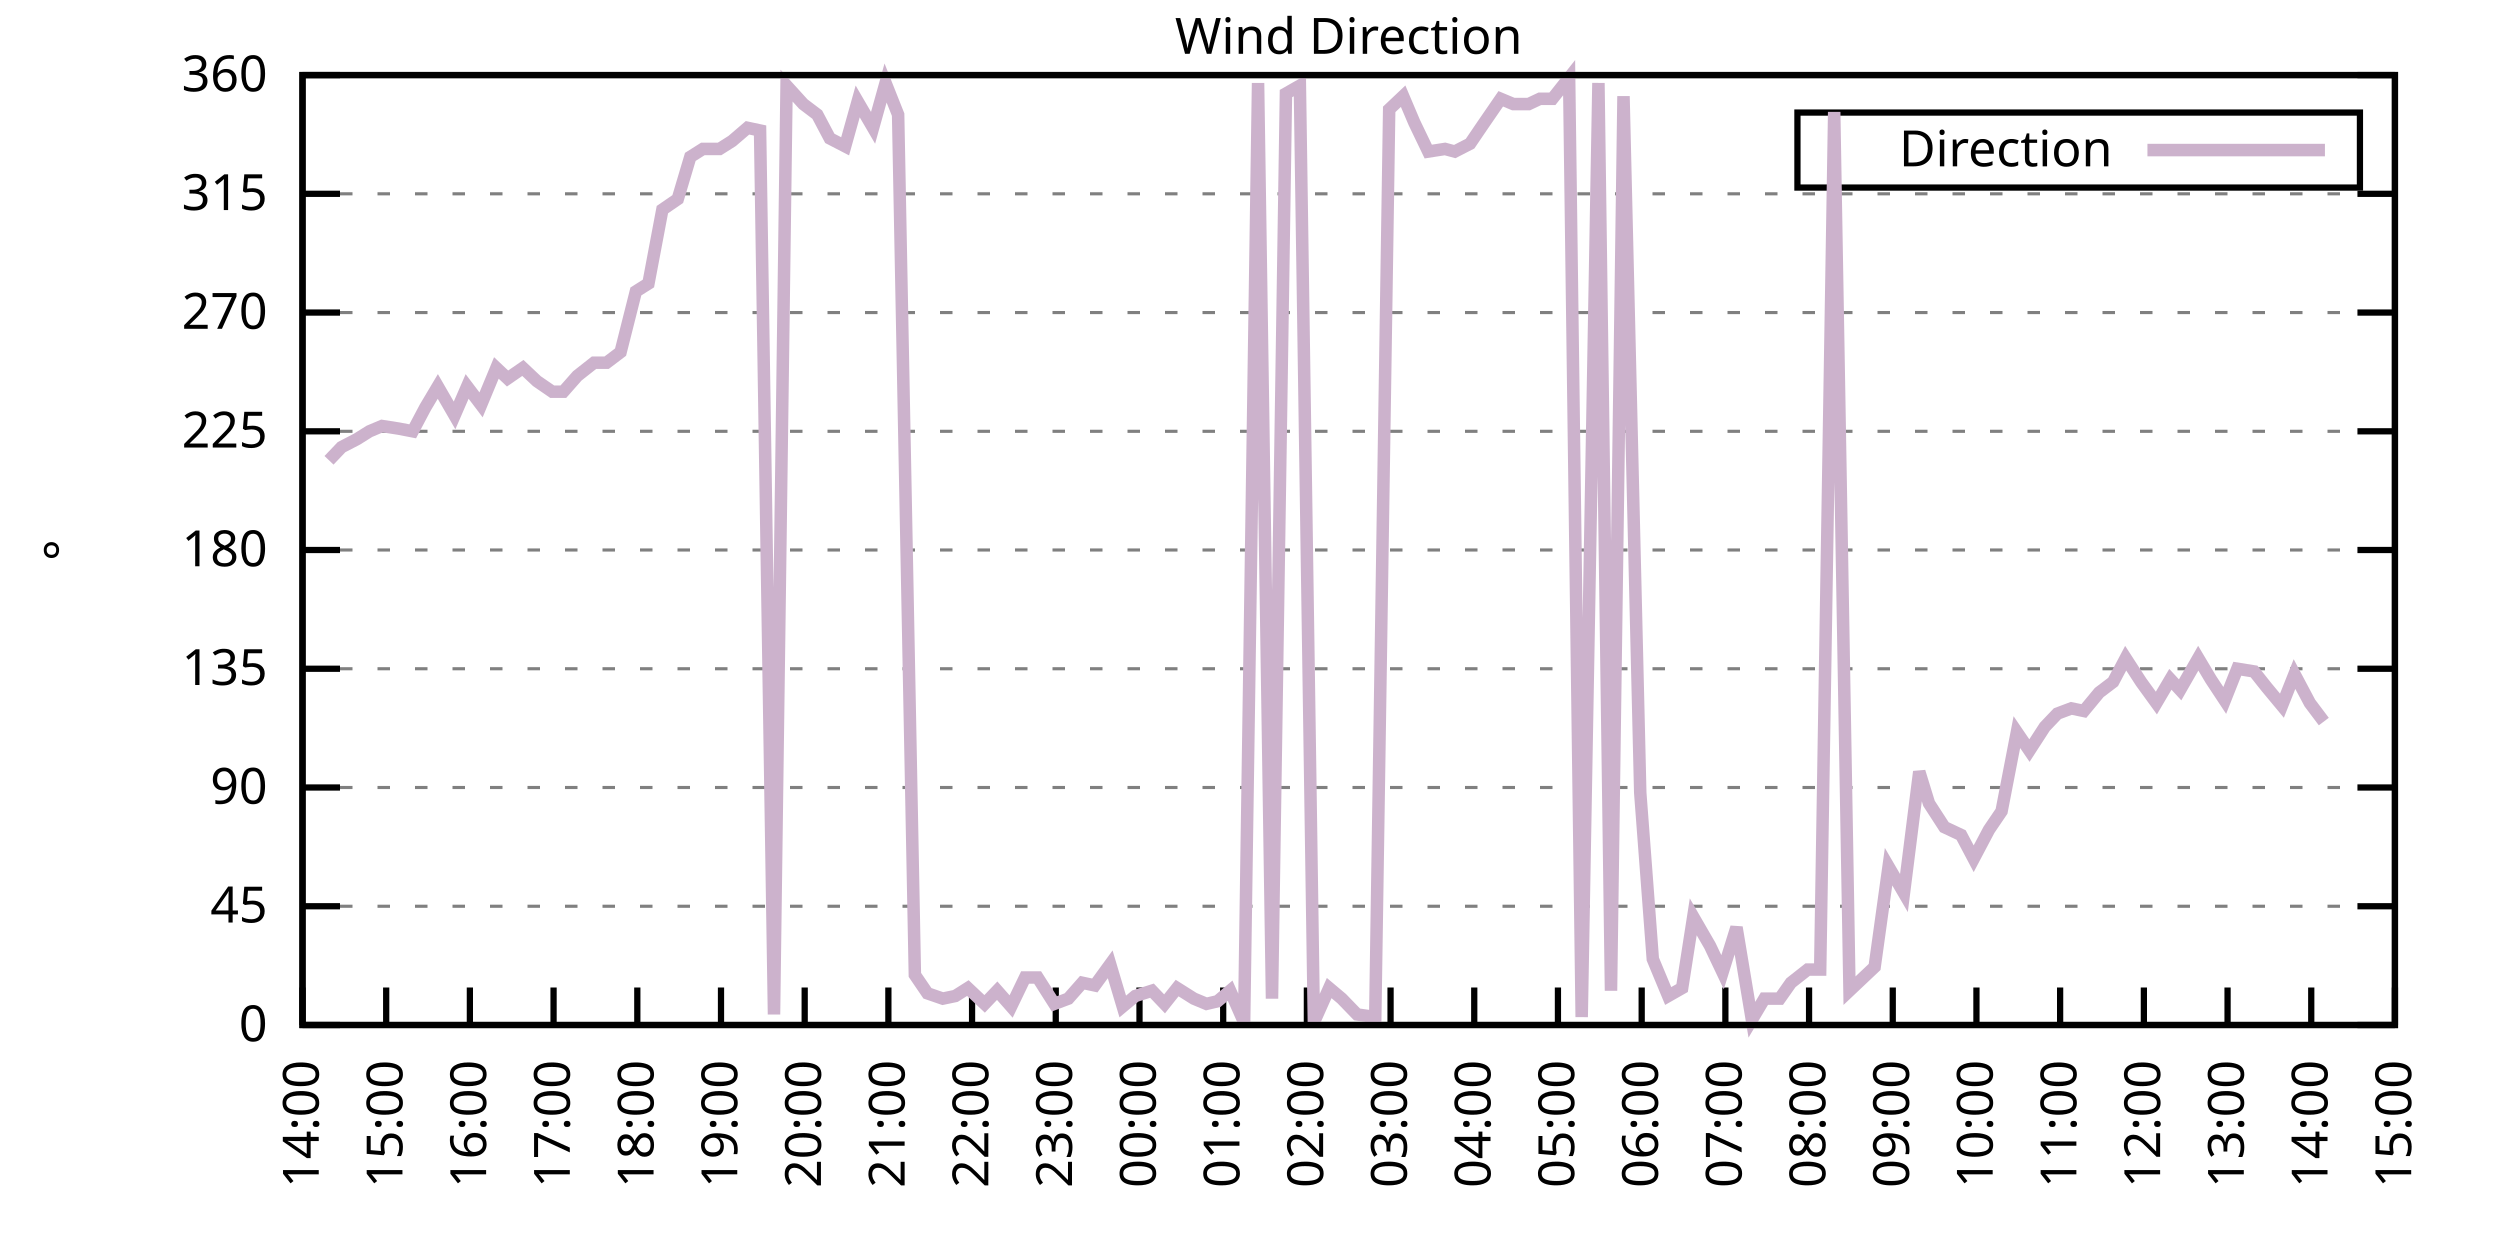
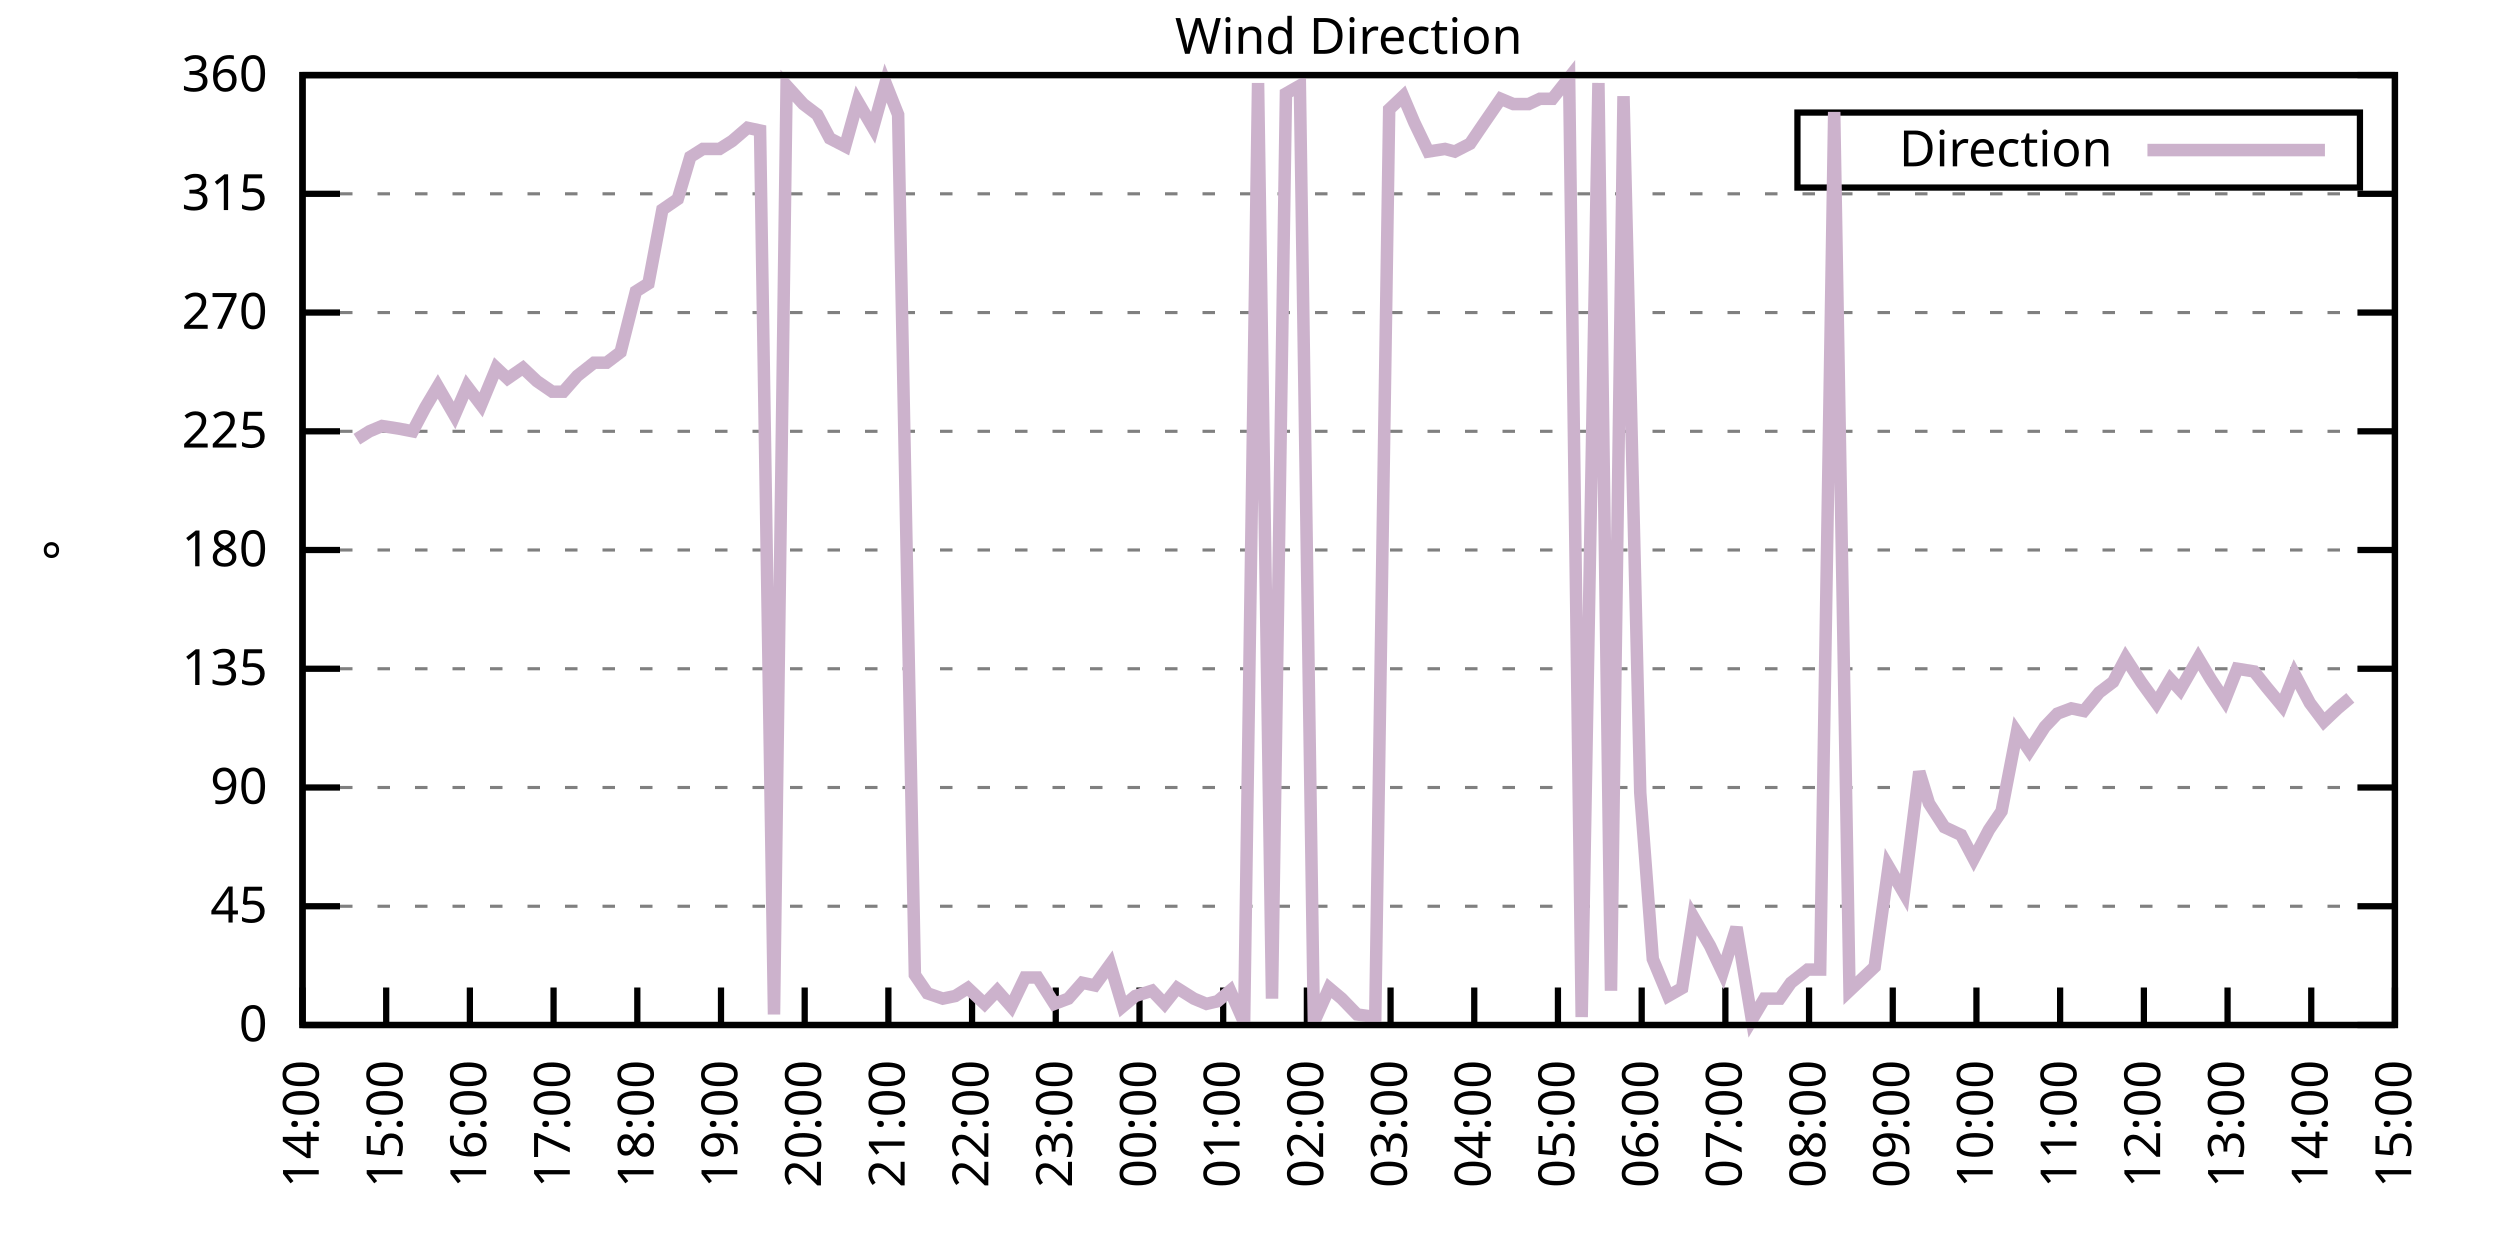
<svg xmlns="http://www.w3.org/2000/svg" xmlns:xlink="http://www.w3.org/1999/xlink" width="400" height="200" viewBox="0 0 400 200">
  <g id="gnuplot_canvas">
    <rect x="0" y="0" width="400" height="200" fill="none" />
    <defs>
      <circle id="gpDot" r="0.5" stroke-width="0.5" stroke="currentColor" />
      <path id="gpPt0" stroke-width="0.333" stroke="currentColor" d="M-1,0 h2 M0,-1 v2" />
      <path id="gpPt1" stroke-width="0.333" stroke="currentColor" d="M-1,-1 L1,1 M1,-1 L-1,1" />
      <path id="gpPt2" stroke-width="0.333" stroke="currentColor" d="M-1,0 L1,0 M0,-1 L0,1 M-1,-1 L1,1 M-1,1 L1,-1" />
      <rect id="gpPt3" stroke-width="0.333" stroke="currentColor" x="-1" y="-1" width="2" height="2" />
      <rect id="gpPt4" stroke-width="0.333" stroke="currentColor" fill="currentColor" x="-1" y="-1" width="2" height="2" />
      <circle id="gpPt5" stroke-width="0.333" stroke="currentColor" cx="0" cy="0" r="1" />
      <use xlink:href="#gpPt5" id="gpPt6" fill="currentColor" stroke="none" />
      <path id="gpPt7" stroke-width="0.333" stroke="currentColor" d="M0,-1.33 L-1.33,0.67 L1.33,0.67 z" />
      <use xlink:href="#gpPt7" id="gpPt8" fill="currentColor" stroke="none" />
      <use xlink:href="#gpPt7" id="gpPt9" stroke="currentColor" transform="rotate(180)" />
      <use xlink:href="#gpPt9" id="gpPt10" fill="currentColor" stroke="none" />
      <use xlink:href="#gpPt3" id="gpPt11" stroke="currentColor" transform="rotate(45)" />
      <use xlink:href="#gpPt11" id="gpPt12" fill="currentColor" stroke="none" />
      <path id="gpPt13" stroke-width="0.333" stroke="currentColor" d="M0,1.330 L1.265,0.411 L0.782,-1.067 L-0.782,-1.076 L-1.265,0.411 z" />
      <use xlink:href="#gpPt13" id="gpPt14" fill="currentColor" stroke="none" />
      <filter id="textbox" filterUnits="objectBoundingBox" x="0" y="0" height="1" width="1">
        <feFlood flood-color="white" flood-opacity="1" result="bgnd" />
        <feComposite in="SourceGraphic" in2="bgnd" operator="atop" />
      </filter>
      <filter id="greybox" filterUnits="objectBoundingBox" x="0" y="0" height="1" width="1">
        <feFlood flood-color="lightgrey" flood-opacity="1" result="grey" />
        <feComposite in="SourceGraphic" in2="grey" operator="atop" />
      </filter>
    </defs>
    <g fill="none" color="white" stroke="currentColor" stroke-width="1.00" stroke-linecap="butt" stroke-linejoin="miter">
</g>
    <g fill="none" color="black" stroke="currentColor" stroke-width="1.00" stroke-linecap="butt" stroke-linejoin="miter">
      <g stroke="none" shape-rendering="crispEdges">
        <polygon fill="rgb(255, 255, 255)" points="48.40,164.00 383.18,164.00 383.18,12.02 48.40,12.02 " />
      </g>
    </g>
    <g fill="none" color="black" stroke="currentColor" stroke-width="1.00" stroke-linecap="butt" stroke-linejoin="miter">
</g>
    <g fill="none" color="black" stroke="black" stroke-width="0.50" stroke-linecap="butt" stroke-linejoin="miter">
</g>
    <g fill="none" color="gray" stroke="currentColor" stroke-width="0.50" stroke-linecap="butt" stroke-linejoin="miter">
      <path stroke="gray" stroke-dasharray="2,4" class="gridline" d="M48.40,164.00 L383.19,164.00  " />
    </g>
    <g fill="none" color="gray" stroke="gray" stroke-width="1.00" stroke-linecap="butt" stroke-linejoin="miter">
</g>
    <g fill="none" color="black" stroke="currentColor" stroke-width="1.00" stroke-linecap="butt" stroke-linejoin="miter">
      <path stroke="black" d="M48.40,164.00 L54.40,164.00 M383.19,164.00 L377.19,164.00  " />
      <g transform="translate(42.80,166.60)" stroke="none" fill="black" font-family="Sans" font-size="8.00" text-anchor="end">
        <text>
          <tspan font-family="Sans"> 0</tspan>
        </text>
      </g>
    </g>
    <g fill="none" color="black" stroke="currentColor" stroke-width="1.00" stroke-linecap="butt" stroke-linejoin="miter">
</g>
    <g fill="none" color="black" stroke="black" stroke-width="0.50" stroke-linecap="butt" stroke-linejoin="miter">
</g>
    <g fill="none" color="gray" stroke="currentColor" stroke-width="0.50" stroke-linecap="butt" stroke-linejoin="miter">
      <path stroke="gray" stroke-dasharray="2,4" class="gridline" d="M48.40,145.00 L383.19,145.00  " />
    </g>
    <g fill="none" color="gray" stroke="gray" stroke-width="1.00" stroke-linecap="butt" stroke-linejoin="miter">
</g>
    <g fill="none" color="black" stroke="currentColor" stroke-width="1.00" stroke-linecap="butt" stroke-linejoin="miter">
      <path stroke="black" d="M48.40,145.00 L54.40,145.00 M383.19,145.00 L377.19,145.00  " />
      <g transform="translate(42.80,147.60)" stroke="none" fill="black" font-family="Sans" font-size="8.00" text-anchor="end">
        <text>
          <tspan font-family="Sans"> 45</tspan>
        </text>
      </g>
    </g>
    <g fill="none" color="black" stroke="currentColor" stroke-width="1.00" stroke-linecap="butt" stroke-linejoin="miter">
</g>
    <g fill="none" color="black" stroke="black" stroke-width="0.50" stroke-linecap="butt" stroke-linejoin="miter">
</g>
    <g fill="none" color="gray" stroke="currentColor" stroke-width="0.50" stroke-linecap="butt" stroke-linejoin="miter">
      <path stroke="gray" stroke-dasharray="2,4" class="gridline" d="M48.40,126.00 L383.19,126.00  " />
    </g>
    <g fill="none" color="gray" stroke="gray" stroke-width="1.00" stroke-linecap="butt" stroke-linejoin="miter">
</g>
    <g fill="none" color="black" stroke="currentColor" stroke-width="1.00" stroke-linecap="butt" stroke-linejoin="miter">
      <path stroke="black" d="M48.40,126.00 L54.40,126.00 M383.19,126.00 L377.19,126.00  " />
      <g transform="translate(42.80,128.60)" stroke="none" fill="black" font-family="Sans" font-size="8.00" text-anchor="end">
        <text>
          <tspan font-family="Sans"> 90</tspan>
        </text>
      </g>
    </g>
    <g fill="none" color="black" stroke="currentColor" stroke-width="1.00" stroke-linecap="butt" stroke-linejoin="miter">
</g>
    <g fill="none" color="black" stroke="black" stroke-width="0.50" stroke-linecap="butt" stroke-linejoin="miter">
</g>
    <g fill="none" color="gray" stroke="currentColor" stroke-width="0.50" stroke-linecap="butt" stroke-linejoin="miter">
      <path stroke="gray" stroke-dasharray="2,4" class="gridline" d="M48.40,107.00 L383.19,107.00  " />
    </g>
    <g fill="none" color="gray" stroke="gray" stroke-width="1.00" stroke-linecap="butt" stroke-linejoin="miter">
</g>
    <g fill="none" color="black" stroke="currentColor" stroke-width="1.00" stroke-linecap="butt" stroke-linejoin="miter">
      <path stroke="black" d="M48.40,107.00 L54.40,107.00 M383.19,107.00 L377.19,107.00  " />
      <g transform="translate(42.80,109.60)" stroke="none" fill="black" font-family="Sans" font-size="8.00" text-anchor="end">
        <text>
          <tspan font-family="Sans"> 135</tspan>
        </text>
      </g>
    </g>
    <g fill="none" color="black" stroke="currentColor" stroke-width="1.00" stroke-linecap="butt" stroke-linejoin="miter">
</g>
    <g fill="none" color="black" stroke="black" stroke-width="0.50" stroke-linecap="butt" stroke-linejoin="miter">
</g>
    <g fill="none" color="gray" stroke="currentColor" stroke-width="0.50" stroke-linecap="butt" stroke-linejoin="miter">
      <path stroke="gray" stroke-dasharray="2,4" class="gridline" d="M48.40,88.00 L383.19,88.00  " />
    </g>
    <g fill="none" color="gray" stroke="gray" stroke-width="1.00" stroke-linecap="butt" stroke-linejoin="miter">
</g>
    <g fill="none" color="black" stroke="currentColor" stroke-width="1.00" stroke-linecap="butt" stroke-linejoin="miter">
      <path stroke="black" d="M48.40,88.00 L54.40,88.00 M383.19,88.00 L377.19,88.00  " />
      <g transform="translate(42.80,90.60)" stroke="none" fill="black" font-family="Sans" font-size="8.00" text-anchor="end">
        <text>
          <tspan font-family="Sans"> 180</tspan>
        </text>
      </g>
    </g>
    <g fill="none" color="black" stroke="currentColor" stroke-width="1.00" stroke-linecap="butt" stroke-linejoin="miter">
</g>
    <g fill="none" color="black" stroke="black" stroke-width="0.50" stroke-linecap="butt" stroke-linejoin="miter">
</g>
    <g fill="none" color="gray" stroke="currentColor" stroke-width="0.50" stroke-linecap="butt" stroke-linejoin="miter">
      <path stroke="gray" stroke-dasharray="2,4" class="gridline" d="M48.40,69.01 L383.19,69.01  " />
    </g>
    <g fill="none" color="gray" stroke="gray" stroke-width="1.00" stroke-linecap="butt" stroke-linejoin="miter">
</g>
    <g fill="none" color="black" stroke="currentColor" stroke-width="1.00" stroke-linecap="butt" stroke-linejoin="miter">
      <path stroke="black" d="M48.40,69.01 L54.40,69.01 M383.19,69.01 L377.19,69.01  " />
      <g transform="translate(42.80,71.61)" stroke="none" fill="black" font-family="Sans" font-size="8.00" text-anchor="end">
        <text>
          <tspan font-family="Sans"> 225</tspan>
        </text>
      </g>
    </g>
    <g fill="none" color="black" stroke="currentColor" stroke-width="1.00" stroke-linecap="butt" stroke-linejoin="miter">
</g>
    <g fill="none" color="black" stroke="black" stroke-width="0.50" stroke-linecap="butt" stroke-linejoin="miter">
</g>
    <g fill="none" color="gray" stroke="currentColor" stroke-width="0.50" stroke-linecap="butt" stroke-linejoin="miter">
      <path stroke="gray" stroke-dasharray="2,4" class="gridline" d="M48.40,50.01 L383.19,50.01  " />
    </g>
    <g fill="none" color="gray" stroke="gray" stroke-width="1.00" stroke-linecap="butt" stroke-linejoin="miter">
</g>
    <g fill="none" color="black" stroke="currentColor" stroke-width="1.00" stroke-linecap="butt" stroke-linejoin="miter">
      <path stroke="black" d="M48.40,50.01 L54.40,50.01 M383.19,50.01 L377.19,50.01  " />
      <g transform="translate(42.80,52.61)" stroke="none" fill="black" font-family="Sans" font-size="8.00" text-anchor="end">
        <text>
          <tspan font-family="Sans"> 270</tspan>
        </text>
      </g>
    </g>
    <g fill="none" color="black" stroke="currentColor" stroke-width="1.00" stroke-linecap="butt" stroke-linejoin="miter">
</g>
    <g fill="none" color="black" stroke="black" stroke-width="0.50" stroke-linecap="butt" stroke-linejoin="miter">
</g>
    <g fill="none" color="gray" stroke="currentColor" stroke-width="0.50" stroke-linecap="butt" stroke-linejoin="miter">
      <path stroke="gray" stroke-dasharray="2,4" class="gridline" d="M48.40,31.01 L383.19,31.01  " />
    </g>
    <g fill="none" color="gray" stroke="gray" stroke-width="1.00" stroke-linecap="butt" stroke-linejoin="miter">
</g>
    <g fill="none" color="black" stroke="currentColor" stroke-width="1.00" stroke-linecap="butt" stroke-linejoin="miter">
      <path stroke="black" d="M48.40,31.01 L54.40,31.01 M383.19,31.01 L377.19,31.01  " />
      <g transform="translate(42.80,33.61)" stroke="none" fill="black" font-family="Sans" font-size="8.00" text-anchor="end">
        <text>
          <tspan font-family="Sans"> 315</tspan>
        </text>
      </g>
    </g>
    <g fill="none" color="black" stroke="currentColor" stroke-width="1.00" stroke-linecap="butt" stroke-linejoin="miter">
</g>
    <g fill="none" color="black" stroke="black" stroke-width="0.50" stroke-linecap="butt" stroke-linejoin="miter">
</g>
    <g fill="none" color="gray" stroke="currentColor" stroke-width="0.50" stroke-linecap="butt" stroke-linejoin="miter">
      <path stroke="gray" stroke-dasharray="2,4" class="gridline" d="M48.40,12.01 L383.19,12.01  " />
    </g>
    <g fill="none" color="gray" stroke="gray" stroke-width="1.00" stroke-linecap="butt" stroke-linejoin="miter">
</g>
    <g fill="none" color="black" stroke="currentColor" stroke-width="1.00" stroke-linecap="butt" stroke-linejoin="miter">
      <path stroke="black" d="M48.40,12.01 L54.40,12.01 M383.19,12.01 L377.19,12.01  " />
      <g transform="translate(42.80,14.61)" stroke="none" fill="black" font-family="Sans" font-size="8.00" text-anchor="end">
        <text>
          <tspan font-family="Sans"> 360</tspan>
        </text>
      </g>
    </g>
    <g fill="none" color="black" stroke="currentColor" stroke-width="1.00" stroke-linecap="butt" stroke-linejoin="miter">
      <path stroke="black" d="M48.40,164.00 L48.40,158.00  " />
      <g transform="translate(51.00,169.60) rotate(270.00)" stroke="none" fill="black" font-family="Sans" font-size="8.00" text-anchor="end">
        <text>
          <tspan font-family="Sans">14:00</tspan>
        </text>
      </g>
    </g>
    <g fill="none" color="black" stroke="currentColor" stroke-width="1.00" stroke-linecap="butt" stroke-linejoin="miter">
      <path stroke="black" d="M61.79,164.00 L61.79,158.00  " />
      <g transform="translate(64.39,169.60) rotate(270.00)" stroke="none" fill="black" font-family="Sans" font-size="8.00" text-anchor="end">
        <text>
          <tspan font-family="Sans">15:00</tspan>
        </text>
      </g>
    </g>
    <g fill="none" color="black" stroke="currentColor" stroke-width="1.00" stroke-linecap="butt" stroke-linejoin="miter">
      <path stroke="black" d="M75.18,164.00 L75.18,158.00  " />
      <g transform="translate(77.78,169.60) rotate(270.00)" stroke="none" fill="black" font-family="Sans" font-size="8.00" text-anchor="end">
        <text>
          <tspan font-family="Sans">16:00</tspan>
        </text>
      </g>
    </g>
    <g fill="none" color="black" stroke="currentColor" stroke-width="1.00" stroke-linecap="butt" stroke-linejoin="miter">
      <path stroke="black" d="M88.57,164.00 L88.57,158.00  " />
      <g transform="translate(91.17,169.60) rotate(270.00)" stroke="none" fill="black" font-family="Sans" font-size="8.00" text-anchor="end">
        <text>
          <tspan font-family="Sans">17:00</tspan>
        </text>
      </g>
    </g>
    <g fill="none" color="black" stroke="currentColor" stroke-width="1.00" stroke-linecap="butt" stroke-linejoin="miter">
      <path stroke="black" d="M101.97,164.00 L101.97,158.00  " />
      <g transform="translate(104.57,169.60) rotate(270.00)" stroke="none" fill="black" font-family="Sans" font-size="8.00" text-anchor="end">
        <text>
          <tspan font-family="Sans">18:00</tspan>
        </text>
      </g>
    </g>
    <g fill="none" color="black" stroke="currentColor" stroke-width="1.00" stroke-linecap="butt" stroke-linejoin="miter">
      <path stroke="black" d="M115.36,164.00 L115.36,158.00  " />
      <g transform="translate(117.96,169.60) rotate(270.00)" stroke="none" fill="black" font-family="Sans" font-size="8.00" text-anchor="end">
        <text>
          <tspan font-family="Sans">19:00</tspan>
        </text>
      </g>
    </g>
    <g fill="none" color="black" stroke="currentColor" stroke-width="1.00" stroke-linecap="butt" stroke-linejoin="miter">
      <path stroke="black" d="M128.75,164.00 L128.75,158.00  " />
      <g transform="translate(131.35,169.60) rotate(270.00)" stroke="none" fill="black" font-family="Sans" font-size="8.00" text-anchor="end">
        <text>
          <tspan font-family="Sans">20:00</tspan>
        </text>
      </g>
    </g>
    <g fill="none" color="black" stroke="currentColor" stroke-width="1.00" stroke-linecap="butt" stroke-linejoin="miter">
      <path stroke="black" d="M142.14,164.00 L142.14,158.00  " />
      <g transform="translate(144.74,169.60) rotate(270.00)" stroke="none" fill="black" font-family="Sans" font-size="8.00" text-anchor="end">
        <text>
          <tspan font-family="Sans">21:00</tspan>
        </text>
      </g>
    </g>
    <g fill="none" color="black" stroke="currentColor" stroke-width="1.00" stroke-linecap="butt" stroke-linejoin="miter">
      <path stroke="black" d="M155.53,164.00 L155.53,158.00  " />
      <g transform="translate(158.13,169.60) rotate(270.00)" stroke="none" fill="black" font-family="Sans" font-size="8.00" text-anchor="end">
        <text>
          <tspan font-family="Sans">22:00</tspan>
        </text>
      </g>
    </g>
    <g fill="none" color="black" stroke="currentColor" stroke-width="1.00" stroke-linecap="butt" stroke-linejoin="miter">
      <path stroke="black" d="M168.92,164.00 L168.92,158.00  " />
      <g transform="translate(171.52,169.60) rotate(270.00)" stroke="none" fill="black" font-family="Sans" font-size="8.00" text-anchor="end">
        <text>
          <tspan font-family="Sans">23:00</tspan>
        </text>
      </g>
    </g>
    <g fill="none" color="black" stroke="currentColor" stroke-width="1.00" stroke-linecap="butt" stroke-linejoin="miter">
      <path stroke="black" d="M182.32,164.00 L182.32,158.00  " />
      <g transform="translate(184.92,169.60) rotate(270.00)" stroke="none" fill="black" font-family="Sans" font-size="8.00" text-anchor="end">
        <text>
          <tspan font-family="Sans">00:00</tspan>
        </text>
      </g>
    </g>
    <g fill="none" color="black" stroke="currentColor" stroke-width="1.00" stroke-linecap="butt" stroke-linejoin="miter">
      <path stroke="black" d="M195.71,164.00 L195.71,158.00  " />
      <g transform="translate(198.31,169.60) rotate(270.00)" stroke="none" fill="black" font-family="Sans" font-size="8.00" text-anchor="end">
        <text>
          <tspan font-family="Sans">01:00</tspan>
        </text>
      </g>
    </g>
    <g fill="none" color="black" stroke="currentColor" stroke-width="1.00" stroke-linecap="butt" stroke-linejoin="miter">
      <path stroke="black" d="M209.10,164.00 L209.10,158.00  " />
      <g transform="translate(211.70,169.60) rotate(270.00)" stroke="none" fill="black" font-family="Sans" font-size="8.00" text-anchor="end">
        <text>
          <tspan font-family="Sans">02:00</tspan>
        </text>
      </g>
    </g>
    <g fill="none" color="black" stroke="currentColor" stroke-width="1.00" stroke-linecap="butt" stroke-linejoin="miter">
      <path stroke="black" d="M222.49,164.00 L222.49,158.00  " />
      <g transform="translate(225.09,169.60) rotate(270.00)" stroke="none" fill="black" font-family="Sans" font-size="8.00" text-anchor="end">
        <text>
          <tspan font-family="Sans">03:00</tspan>
        </text>
      </g>
    </g>
    <g fill="none" color="black" stroke="currentColor" stroke-width="1.00" stroke-linecap="butt" stroke-linejoin="miter">
      <path stroke="black" d="M235.88,164.00 L235.88,158.00  " />
      <g transform="translate(238.48,169.60) rotate(270.00)" stroke="none" fill="black" font-family="Sans" font-size="8.00" text-anchor="end">
        <text>
          <tspan font-family="Sans">04:00</tspan>
        </text>
      </g>
    </g>
    <g fill="none" color="black" stroke="currentColor" stroke-width="1.00" stroke-linecap="butt" stroke-linejoin="miter">
      <path stroke="black" d="M249.27,164.00 L249.27,158.00  " />
      <g transform="translate(251.87,169.60) rotate(270.00)" stroke="none" fill="black" font-family="Sans" font-size="8.00" text-anchor="end">
        <text>
          <tspan font-family="Sans">05:00</tspan>
        </text>
      </g>
    </g>
    <g fill="none" color="black" stroke="currentColor" stroke-width="1.00" stroke-linecap="butt" stroke-linejoin="miter">
      <path stroke="black" d="M262.67,164.00 L262.67,158.00  " />
      <g transform="translate(265.27,169.60) rotate(270.00)" stroke="none" fill="black" font-family="Sans" font-size="8.00" text-anchor="end">
        <text>
          <tspan font-family="Sans">06:00</tspan>
        </text>
      </g>
    </g>
    <g fill="none" color="black" stroke="currentColor" stroke-width="1.00" stroke-linecap="butt" stroke-linejoin="miter">
      <path stroke="black" d="M276.06,164.00 L276.06,158.00  " />
      <g transform="translate(278.66,169.60) rotate(270.00)" stroke="none" fill="black" font-family="Sans" font-size="8.00" text-anchor="end">
        <text>
          <tspan font-family="Sans">07:00</tspan>
        </text>
      </g>
    </g>
    <g fill="none" color="black" stroke="currentColor" stroke-width="1.00" stroke-linecap="butt" stroke-linejoin="miter">
      <path stroke="black" d="M289.45,164.00 L289.45,158.00  " />
      <g transform="translate(292.05,169.60) rotate(270.00)" stroke="none" fill="black" font-family="Sans" font-size="8.00" text-anchor="end">
        <text>
          <tspan font-family="Sans">08:00</tspan>
        </text>
      </g>
    </g>
    <g fill="none" color="black" stroke="currentColor" stroke-width="1.00" stroke-linecap="butt" stroke-linejoin="miter">
      <path stroke="black" d="M302.84,164.00 L302.84,158.00  " />
      <g transform="translate(305.44,169.60) rotate(270.00)" stroke="none" fill="black" font-family="Sans" font-size="8.00" text-anchor="end">
        <text>
          <tspan font-family="Sans">09:00</tspan>
        </text>
      </g>
    </g>
    <g fill="none" color="black" stroke="currentColor" stroke-width="1.00" stroke-linecap="butt" stroke-linejoin="miter">
      <path stroke="black" d="M316.23,164.00 L316.23,158.00  " />
      <g transform="translate(318.83,169.60) rotate(270.00)" stroke="none" fill="black" font-family="Sans" font-size="8.00" text-anchor="end">
        <text>
          <tspan font-family="Sans">10:00</tspan>
        </text>
      </g>
    </g>
    <g fill="none" color="black" stroke="currentColor" stroke-width="1.00" stroke-linecap="butt" stroke-linejoin="miter">
      <path stroke="black" d="M329.62,164.00 L329.62,158.00  " />
      <g transform="translate(332.22,169.60) rotate(270.00)" stroke="none" fill="black" font-family="Sans" font-size="8.00" text-anchor="end">
        <text>
          <tspan font-family="Sans">11:00</tspan>
        </text>
      </g>
    </g>
    <g fill="none" color="black" stroke="currentColor" stroke-width="1.00" stroke-linecap="butt" stroke-linejoin="miter">
      <path stroke="black" d="M343.02,164.00 L343.02,158.00  " />
      <g transform="translate(345.62,169.60) rotate(270.00)" stroke="none" fill="black" font-family="Sans" font-size="8.00" text-anchor="end">
        <text>
          <tspan font-family="Sans">12:00</tspan>
        </text>
      </g>
    </g>
    <g fill="none" color="black" stroke="currentColor" stroke-width="1.00" stroke-linecap="butt" stroke-linejoin="miter">
      <path stroke="black" d="M356.41,164.00 L356.41,158.00  " />
      <g transform="translate(359.01,169.60) rotate(270.00)" stroke="none" fill="black" font-family="Sans" font-size="8.00" text-anchor="end">
        <text>
          <tspan font-family="Sans">13:00</tspan>
        </text>
      </g>
    </g>
    <g fill="none" color="black" stroke="currentColor" stroke-width="1.00" stroke-linecap="butt" stroke-linejoin="miter">
      <path stroke="black" d="M369.80,164.00 L369.80,158.00  " />
      <g transform="translate(372.40,169.60) rotate(270.00)" stroke="none" fill="black" font-family="Sans" font-size="8.00" text-anchor="end">
        <text>
          <tspan font-family="Sans">14:00</tspan>
        </text>
      </g>
    </g>
    <g fill="none" color="black" stroke="currentColor" stroke-width="1.00" stroke-linecap="butt" stroke-linejoin="miter">
      <path stroke="black" d="M383.19,164.00 L383.19,158.00  " />
      <g transform="translate(385.79,169.60) rotate(270.00)" stroke="none" fill="black" font-family="Sans" font-size="8.00" text-anchor="end">
        <text>
          <tspan font-family="Sans">15:00</tspan>
        </text>
      </g>
    </g>
    <g fill="none" color="black" stroke="currentColor" stroke-width="1.00" stroke-linecap="butt" stroke-linejoin="miter">
</g>
    <g fill="none" color="black" stroke="currentColor" stroke-width="1.00" stroke-linecap="butt" stroke-linejoin="miter">
      <path stroke="black" d="M48.40,12.01 L48.40,164.00 L383.19,164.00 L383.19,12.01 L48.40,12.01 Z  " />
    </g>
    <g fill="none" color="black" stroke="currentColor" stroke-width="1.00" stroke-linecap="butt" stroke-linejoin="miter">
</g>
    <g fill="none" color="black" stroke="currentColor" stroke-width="1.00" stroke-linecap="butt" stroke-linejoin="miter">
      <path stroke="black" d="M287.59,30.01 L287.59,18.01 L377.59,18.01 L377.59,30.01 L287.59,30.01 Z  " />
    </g>
    <g id="Wind_direction_plot_1">
      <g fill="none" color="white" stroke="black" stroke-width="2.00" stroke-linecap="butt" stroke-linejoin="miter">
</g>
      <g fill="none" color="black" stroke="currentColor" stroke-width="2.00" stroke-linecap="butt" stroke-linejoin="miter">
        <g transform="translate(337.99,26.61)" stroke="none" fill="black" font-family="Sans" font-size="8.00" text-anchor="end">
          <text>
            <tspan font-family="Sans">Direction</tspan>
          </text>
        </g>
      </g>
      <g fill="none" color="black" stroke="currentColor" stroke-width="2.00" stroke-linecap="butt" stroke-linejoin="miter">
-         <path stroke="rgb(204, 178, 204)" d="M343.59,24.01 L371.99,24.01 M52.64,73.65 L54.65,71.54 L57.10,70.27 L59.11,69.01 L61.12,68.16 L63.80,68.58   L66.03,69.01 L68.04,65.21 L70.05,61.83 L72.73,66.47 L74.74,61.83 L76.97,64.78 L79.42,58.87 L81.21,60.56   L83.66,58.87 L85.90,60.98 L88.35,62.67 L90.14,62.67 L92.37,60.14 L95.05,58.03 L97.06,58.03 L99.29,56.34   L101.74,46.63 L103.75,45.36 L105.98,33.54 L108.44,31.85 L110.45,25.10 L112.46,23.83 L115.13,23.83 L117.14,22.56   L119.60,20.45 L121.61,20.88 L123.84,162.31 L125.85,13.70 L128.53,16.65 L130.76,18.34 L132.77,22.14 L135.22,23.41   L137.23,16.23 L139.69,20.45 L141.69,13.28 L143.70,18.34 L146.38,155.98 L148.39,158.93 L150.85,159.78 L152.85,159.36   L154.86,158.09 L157.54,160.62 L159.55,158.51 L161.78,161.04 L164.01,156.40 L166.02,156.40 L168.70,160.62 L170.93,159.78   L173.17,157.24 L175.17,157.67 L177.63,154.29 L179.64,161.04 L181.65,159.36 L184.32,158.51 L186.33,160.62 L188.34,158.09   L191.02,159.78 L193.03,160.62 L194.81,160.20 L196.82,158.51 L199.06,163.58 L201.29,13.28 L203.52,159.78 L205.75,14.97   L207.98,13.70 L210.22,163.58 L212.67,158.09 L214.68,159.78 L217.13,162.31 L220.04,162.73 L222.27,17.50 L224.50,15.39   L226.29,19.61 L228.52,24.25 L231.20,23.83 L232.76,24.25 L235.21,22.99 L237.22,20.03 L240.12,15.81 L242.13,16.65   L244.59,16.65 L246.37,15.81 L248.38,15.81 L251.06,12.43 L253.07,162.73 L255.75,13.28 L257.76,158.51 L259.76,15.39   L262.44,126.85 L264.45,153.45 L266.91,159.36 L269.14,158.09 L270.92,146.69 L273.60,151.33 L275.61,155.56 L277.84,148.38   L280.30,163.16 L282.31,159.78 L284.76,159.78 L286.55,157.24 L289.23,155.13 L291.23,155.13 L293.47,17.92 L295.92,158.51   L299.94,154.71 L302.17,138.67 L304.63,142.89 L307.08,123.47 L308.64,128.54 L311.10,132.34 L313.78,133.60 L315.79,137.40   L318.24,132.76 L320.25,129.80 L322.70,117.14 L324.71,120.09 L327.17,116.29 L329.18,114.18 L331.41,113.34 L333.42,113.76   L335.87,110.80 L338.10,109.11 L340.11,105.31 L342.57,109.11 L345.02,112.49 L347.26,108.69 L348.82,110.38 L351.72,105.31   L353.73,108.69 L355.96,112.07 L357.97,107.00 L360.65,107.43 L362.66,109.96 L365.11,112.91 L367.12,107.85 L369.58,112.49   L371.81,115.45  " />
+         <path stroke="rgb(204, 178, 204)" d="M343.59,24.01 L371.99,24.01 M57.10,70.27 L59.11,69.01 L61.12,68.16 L63.80,68.58 L66.03,69.01 L68.04,65.21   L70.05,61.83 L72.73,66.47 L74.74,61.83 L76.97,64.78 L79.42,58.87 L81.21,60.56 L83.66,58.87 L85.90,60.98   L88.35,62.67 L90.14,62.67 L92.37,60.14 L95.05,58.03 L97.06,58.03 L99.29,56.34 L101.74,46.63 L103.75,45.36   L105.98,33.54 L108.44,31.85 L110.45,25.10 L112.46,23.83 L115.13,23.83 L117.14,22.56 L119.60,20.45 L121.61,20.88   L123.84,162.31 L125.85,13.70 L128.53,16.65 L130.76,18.34 L132.77,22.14 L135.22,23.41 L137.23,16.23 L139.69,20.45   L141.69,13.28 L143.70,18.34 L146.38,155.98 L148.39,158.93 L150.85,159.78 L152.85,159.36 L154.86,158.09 L157.54,160.62   L159.55,158.51 L161.78,161.04 L164.01,156.40 L166.02,156.40 L168.70,160.62 L170.93,159.78 L173.17,157.24 L175.17,157.67   L177.63,154.29 L179.64,161.04 L181.65,159.36 L184.32,158.51 L186.33,160.62 L188.34,158.09 L191.02,159.78 L193.03,160.62   L194.81,160.20 L196.82,158.51 L199.06,163.58 L201.29,13.28 L203.52,159.78 L205.75,14.97 L207.98,13.70 L210.22,163.58   L212.67,158.09 L214.68,159.78 L217.13,162.31 L220.04,162.73 L222.27,17.50 L224.50,15.39 L226.29,19.61 L228.52,24.25   L231.20,23.83 L232.76,24.25 L235.21,22.99 L237.22,20.03 L240.12,15.81 L242.13,16.65 L244.59,16.65 L246.37,15.81   L248.38,15.81 L251.06,12.43 L253.07,162.73 L255.75,13.28 L257.76,158.51 L259.76,15.39 L262.44,126.85 L264.45,153.45   L266.91,159.36 L269.14,158.09 L270.92,146.69 L273.60,151.33 L275.61,155.56 L277.84,148.38 L280.30,163.16 L282.31,159.78   L284.76,159.78 L286.55,157.24 L289.23,155.13 L291.23,155.13 L293.47,17.92 L295.92,158.51 L299.94,154.71 L302.17,138.67   L304.63,142.89 L307.08,123.47 L308.64,128.54 L311.10,132.34 L313.78,133.60 L315.79,137.40 L318.24,132.76 L320.25,129.80   L322.70,117.14 L324.71,120.09 L327.17,116.29 L329.18,114.18 L331.41,113.34 L333.42,113.76 L335.87,110.80 L338.10,109.11   L340.11,105.31 L342.57,109.11 L345.02,112.49 L347.26,108.69 L348.82,110.38 L351.72,105.31 L353.73,108.69 L355.96,112.07   L357.97,107.00 L360.65,107.43 L362.66,109.96 L365.11,112.91 L367.12,107.85 L369.58,112.49 L371.81,115.45 L374.04,113.34   L376.05,111.65  " />
      </g>
    </g>
    <g fill="none" color="black" stroke="currentColor" stroke-width="2.00" stroke-linecap="butt" stroke-linejoin="miter">
</g>
    <g fill="none" color="black" stroke="black" stroke-width="1.00" stroke-linecap="butt" stroke-linejoin="miter">
</g>
    <g fill="none" color="black" stroke="currentColor" stroke-width="1.00" stroke-linecap="butt" stroke-linejoin="miter">
      <path stroke="black" d="M48.40,12.01 L48.40,164.00 L383.19,164.00 L383.19,12.01 L48.40,12.01 Z  " />
      <g transform="translate(12.80,88.01) rotate(270.00)" stroke="none" fill="black" font-family="Sans" font-size="8.00" text-anchor="middle">
        <text>
          <tspan font-family="Sans">°</tspan>
        </text>
      </g>
    </g>
    <g fill="none" color="black" stroke="currentColor" stroke-width="1.00" stroke-linecap="butt" stroke-linejoin="miter">
</g>
    <g fill="none" color="black" stroke="currentColor" stroke-width="1.00" stroke-linecap="butt" stroke-linejoin="miter">
      <g transform="translate(215.79,8.61)" stroke="none" fill="black" font-family="Sans" font-size="8.00" text-anchor="middle">
        <text>
          <tspan font-family="Sans">Wind Direction</tspan>
        </text>
      </g>
    </g>
    <g fill="none" color="black" stroke="currentColor" stroke-width="1.00" stroke-linecap="butt" stroke-linejoin="miter">
</g>
  </g>
</svg>
